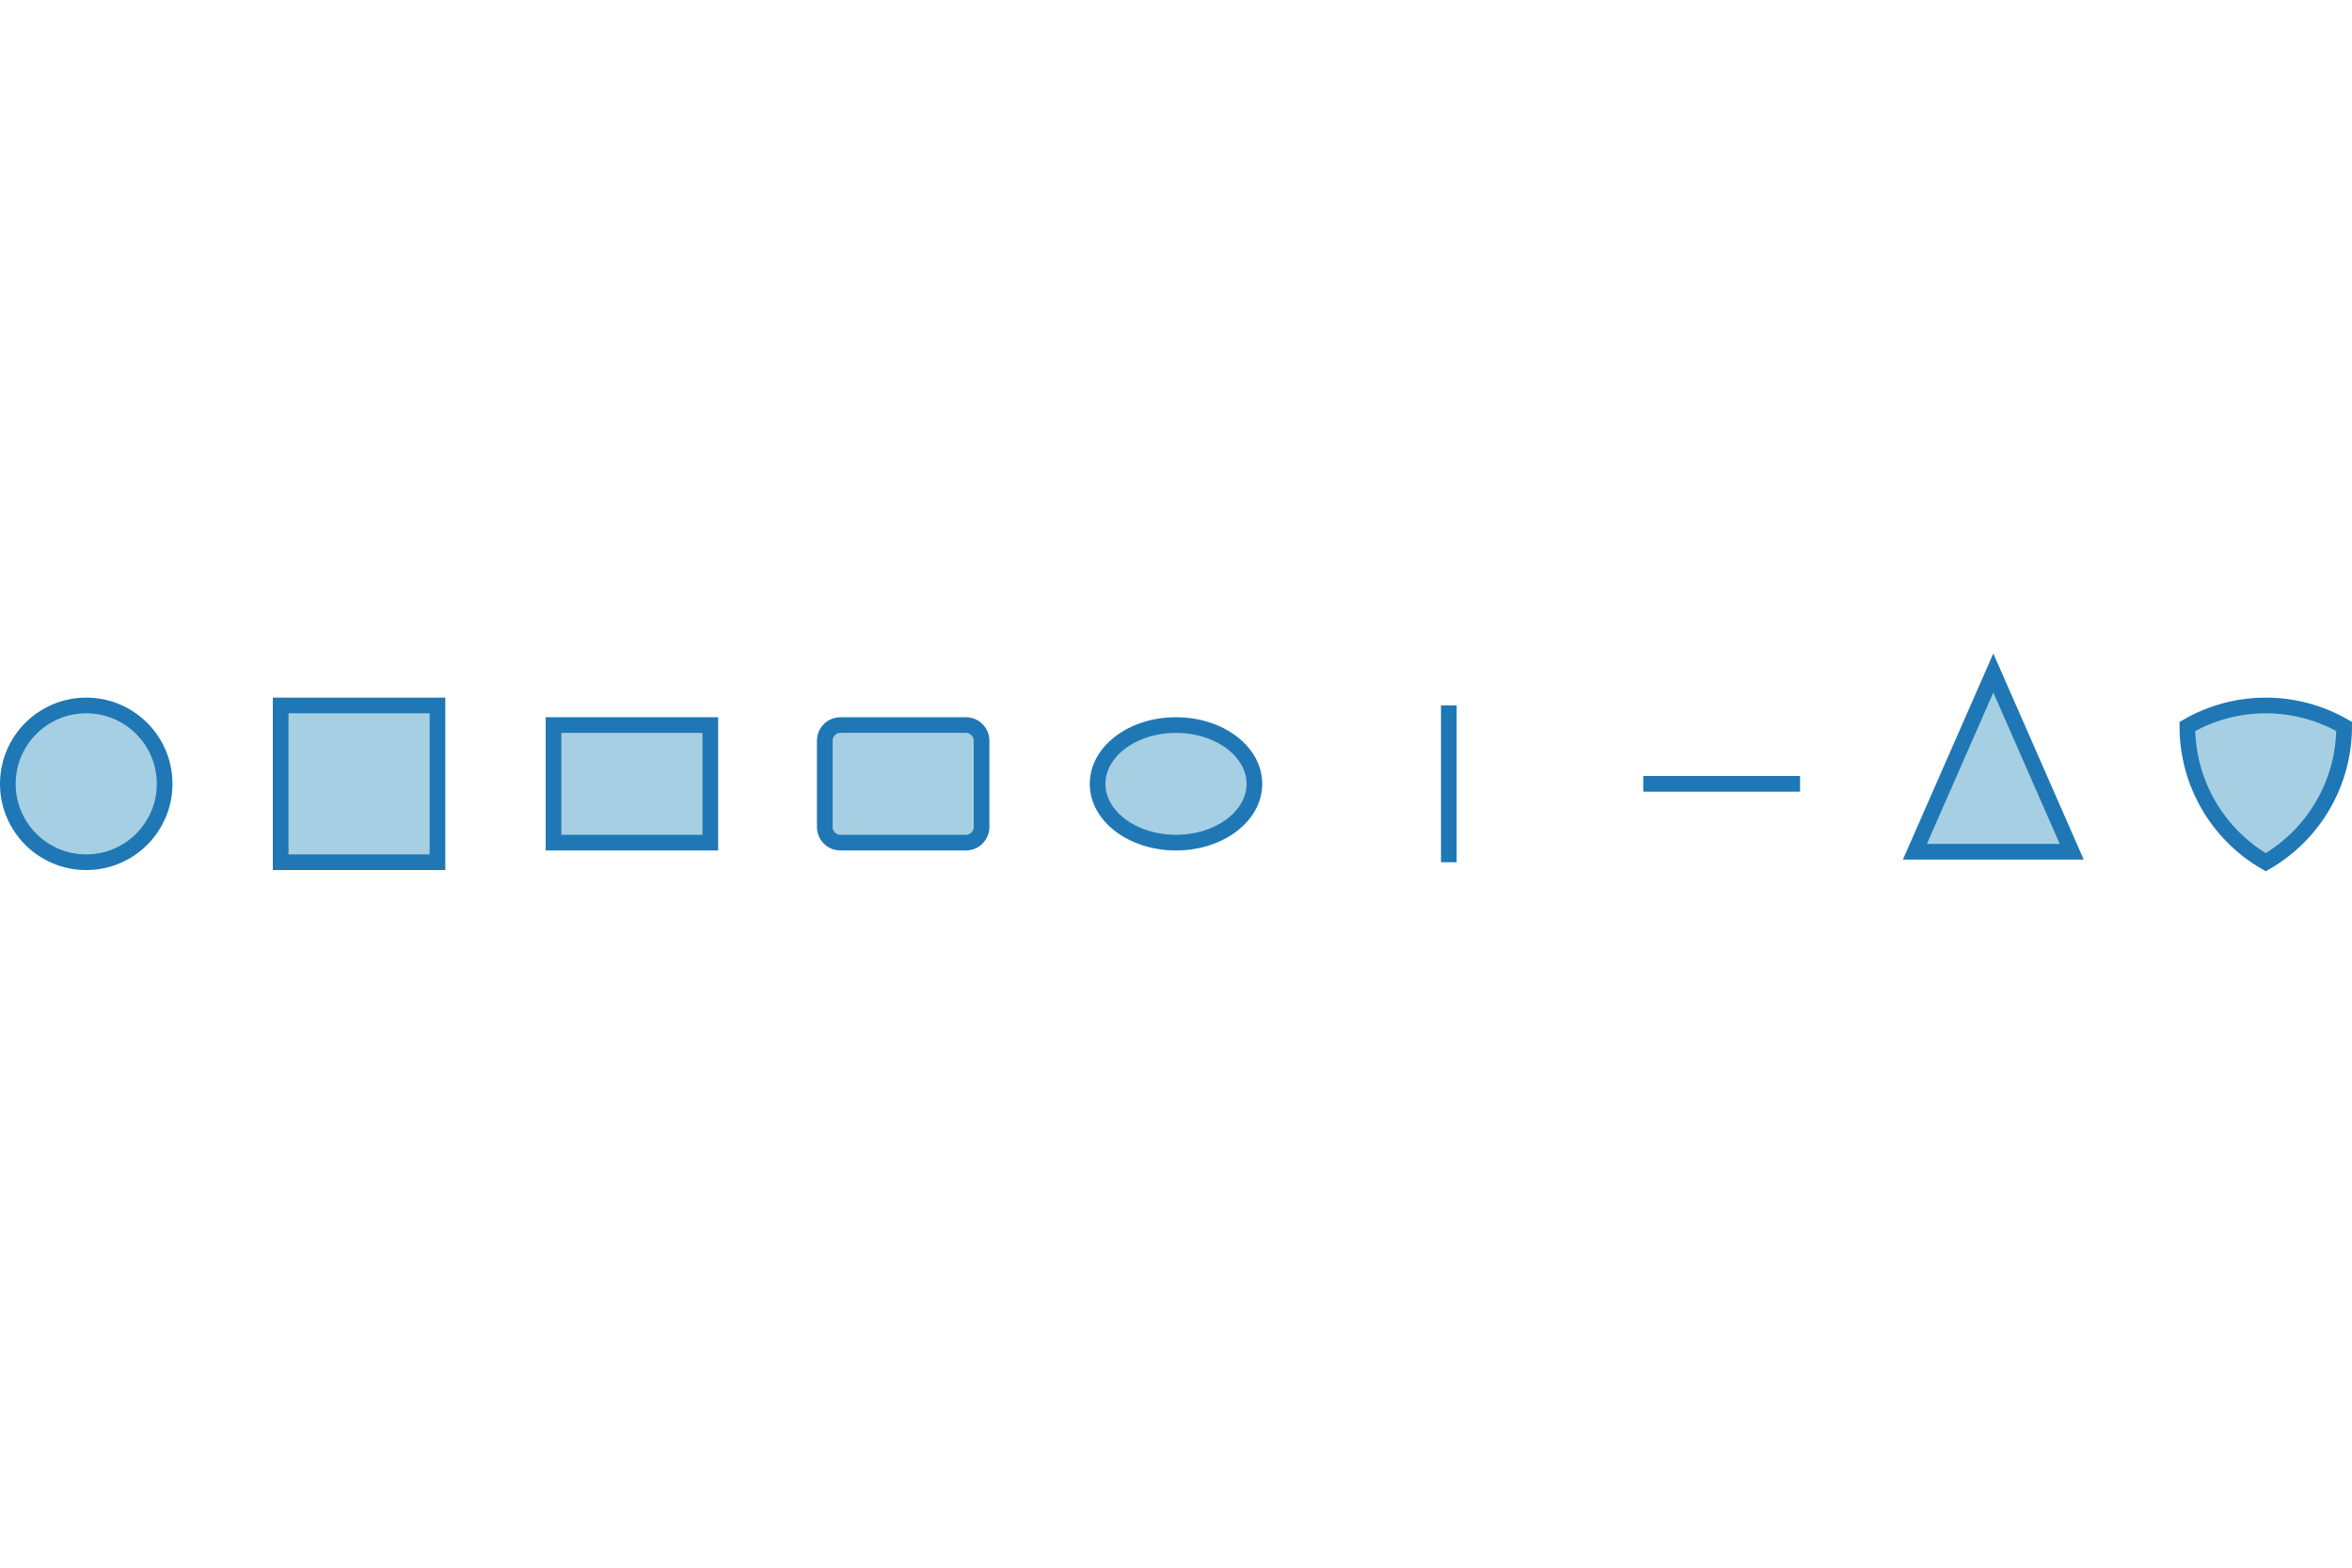
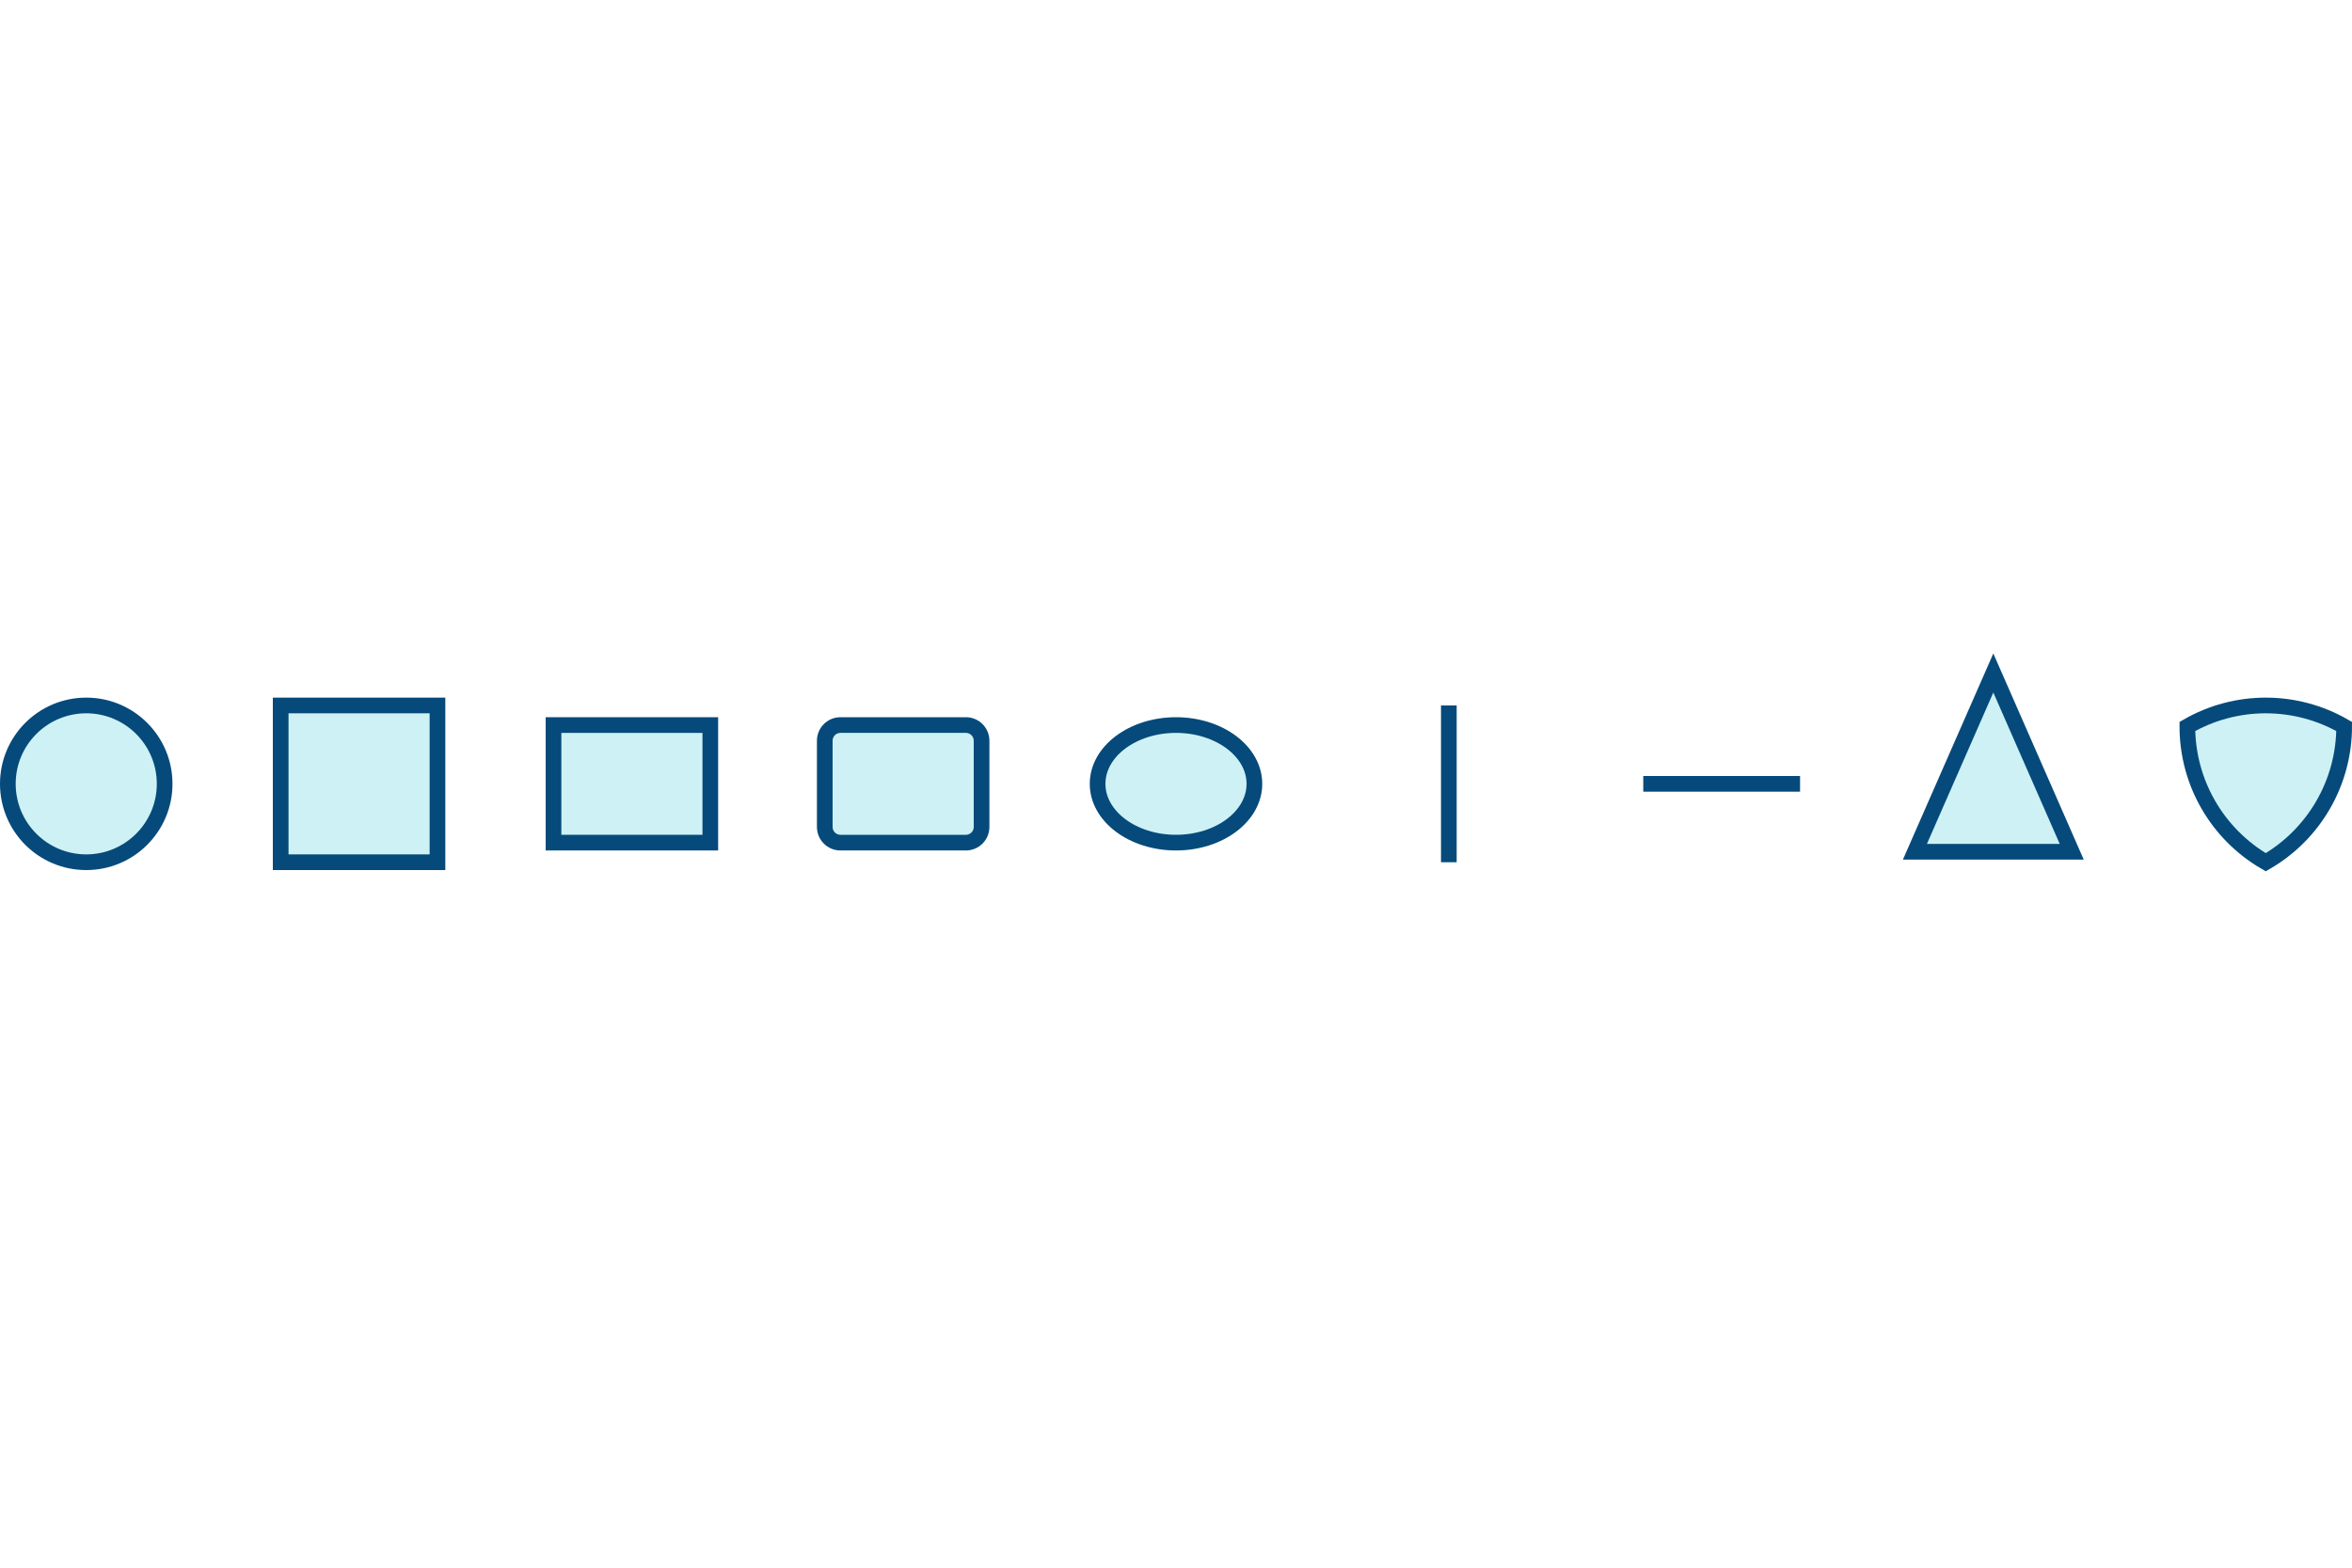
- <svg xmlns="http://www.w3.org/2000/svg" width="90.0" viewBox="-0.75 -0.5 1.5 1.0" height="60.0">
+ <svg xmlns="http://www.w3.org/2000/svg" width="600.0" viewBox="-0.75 -0.5 1.5 1.0" height="400.0">
  <style>svg {
  color-scheme: light dark;
}
{
  .canvas g, .title g, .axisbar g, .ticktext g, .tickglyph g, .ticklines g, .legendContent g text {
    fill: #0d0d0d;
  }
  .ticklines g, .tickglyph g, .legendBorder g {
    stroke: #0d0d0d;
  }
+   .legendBorder g {
+     fill: #f0f0f0;
+   }
}
@media (prefers-color-scheme:dark) {
  .canvas g, .title g, .axisbar g, .ticktext g, .tickglyph g, .ticklines g, .legendContent g text {
    fill: #f0f0f0;
  }
  .ticklines g, .tickglyph g, .legendBorder g {
    stroke: #f0f0f0;
  }
+   .legendBorder g {
+     fill: #0d0d0d;
+   }
}</style>
  <g class="chart">
    <g class="glyphs">
-       <g fill="rgb(65%, 81%, 89%)" stroke="rgb(12%, 47%, 71%)" stroke-width="1.0e-2" fill-opacity="1.0" stroke-opacity="1.0">
+       <g fill="rgb(2%, 73%, 80%)" stroke="rgb(2%, 29%, 48%)" stroke-width="1.0e-2" fill-opacity="0.2" stroke-opacity="1.0">
        <circle cy="-0.0" cx="-0.695" r="5.0e-2" />
      </g>
-       <g fill="rgb(65%, 81%, 89%)" stroke="rgb(12%, 47%, 71%)" stroke-width="1.0e-2" fill-opacity="1.0" stroke-opacity="1.0">
+       <g fill="rgb(2%, 73%, 80%)" stroke="rgb(2%, 29%, 48%)" stroke-width="1.0e-2" fill-opacity="0.2" stroke-opacity="1.0">
        <rect x="-0.571" width="0.1" y="-5.0e-2" height="0.1" />
      </g>
-       <g fill="rgb(65%, 81%, 89%)" stroke="rgb(12%, 47%, 71%)" stroke-width="1.0e-2" fill-opacity="1.0" stroke-opacity="1.0">
+       <g fill="rgb(2%, 73%, 80%)" stroke="rgb(2%, 29%, 48%)" stroke-width="1.0e-2" fill-opacity="0.2" stroke-opacity="1.0">
        <rect x="-0.397" width="9.999999999999998e-2" y="-3.7500000000000006e-2" height="7.500000000000001e-2" />
      </g>
-       <g fill="rgb(65%, 81%, 89%)" stroke="rgb(12%, 47%, 71%)" stroke-width="1.0e-2" fill-opacity="1.0" stroke-opacity="1.0">
+       <g fill="rgb(2%, 73%, 80%)" stroke="rgb(2%, 29%, 48%)" stroke-width="1.0e-2" fill-opacity="0.2" stroke-opacity="1.0">
        <rect x="-0.224" ry="1.0e-2" width="9.999999999999999e-2" y="-3.7500000000000006e-2" height="7.500000000000001e-2" rx="1.0e-2" />
      </g>
-       <g fill="rgb(65%, 81%, 89%)" stroke="rgb(12%, 47%, 71%)" stroke-width="1.0e-2" fill-opacity="1.0" stroke-opacity="1.0">
+       <g fill="rgb(2%, 73%, 80%)" stroke="rgb(2%, 29%, 48%)" stroke-width="1.0e-2" fill-opacity="0.2" stroke-opacity="1.0">
        <ellipse cy="-0.0" ry="3.7500000000000006e-2" cx="0.0" rx="5.0e-2" />
      </g>
-       <g fill="rgb(65%, 81%, 89%)" stroke="rgb(12%, 47%, 71%)" stroke-width="1.0e-2" fill-opacity="1.0" stroke-opacity="1.0">
+       <g fill="rgb(2%, 73%, 80%)" stroke="rgb(2%, 29%, 48%)" stroke-width="1.0e-2" fill-opacity="0.2" stroke-opacity="1.0">
        <polyline points="0.174,5.0e-2 0.174,-5.0e-2" />
      </g>
-       <g fill="rgb(65%, 81%, 89%)" stroke="rgb(12%, 47%, 71%)" stroke-width="1.0e-2" fill-opacity="1.0" stroke-opacity="1.0">
+       <g fill="rgb(2%, 73%, 80%)" stroke="rgb(2%, 29%, 48%)" stroke-width="1.0e-2" fill-opacity="0.2" stroke-opacity="1.0">
        <polyline points="0.298,-0.0 0.398,-0.0" />
      </g>
-       <g fill="rgb(65%, 81%, 89%)" stroke="rgb(12%, 47%, 71%)" stroke-width="1.0e-2" fill-opacity="1.0" stroke-opacity="1.0">
+       <g fill="rgb(2%, 73%, 80%)" stroke="rgb(2%, 29%, 48%)" stroke-width="1.0e-2" fill-opacity="0.2" stroke-opacity="1.0">
        <polygon transform="translate(0.52125, -0.0)" points="0.0,-7.071067811865477e-2 -5.000000000000002e-2,4.330127018922193e-2 5.000000000000002e-2,4.330127018922193e-2" />
      </g>
-       <g fill="rgb(65%, 81%, 89%)" stroke="rgb(12%, 47%, 71%)" stroke-width="9.999999999999999e-2" fill-opacity="1.0" stroke-opacity="1.0">
+       <g fill="rgb(2%, 73%, 80%)" stroke="rgb(2%, 29%, 48%)" stroke-width="9.999999999999999e-2" fill-opacity="0.2" stroke-opacity="1.0">
        <path d="M 0.5,-0.366 A 1.0 1.0 -0.0 0 1 0,0.5 A 1.0 1.0 -0.0 0 1 -0.5,-0.366 A 1.0 1.0 -0.0 0 1 0.5,-0.366 L 0.5,-0.366 Z" transform="translate(0.695, -0.0) scale(0.1)" />
      </g>
    </g>
  </g>
  <g class="hud" />
</svg>
